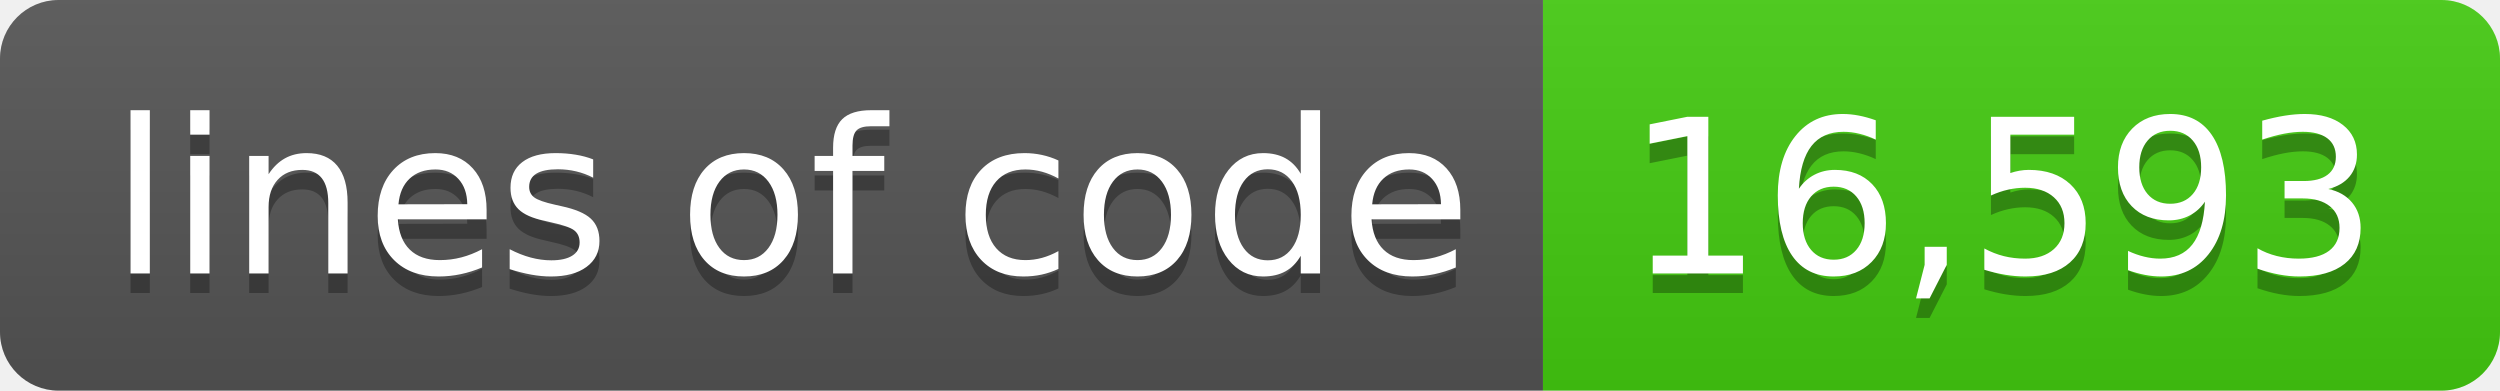
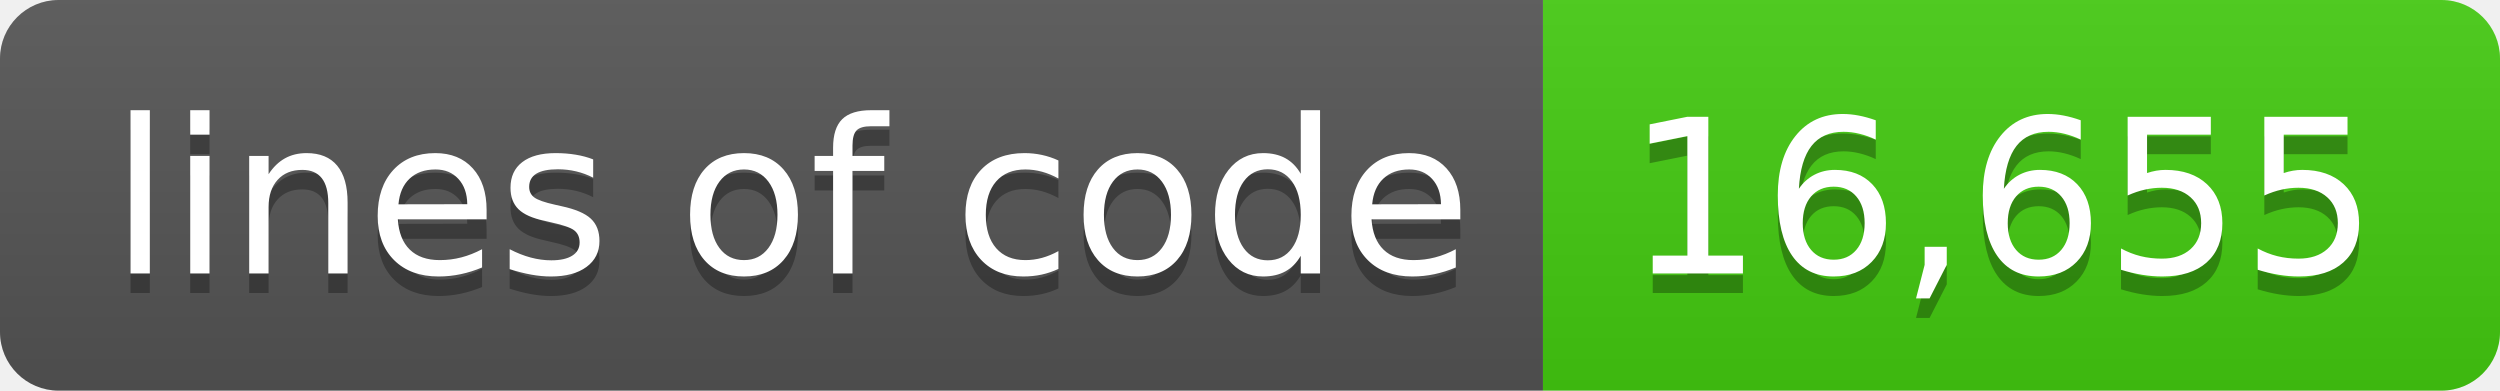
- <svg xmlns="http://www.w3.org/2000/svg" width="128" height="20" role="img" aria-label="lines of code: 16,593">
+ <svg xmlns="http://www.w3.org/2000/svg" width="128" height="20" role="img" aria-label="lines of code: 16,655">
  <linearGradient id="s" x2="0" y2="100%">
    <stop offset="0" stop-color="#bbb" stop-opacity=".1" />
    <stop offset="1" stop-opacity=".1" />
  </linearGradient>
  <clipPath id="r">
    <rect width="128" height="20" rx="3" fill="#fff" />
  </clipPath>
  <g clip-path="url(#r)">
    <rect width="79" height="20" fill="#555" />
    <rect x="79" width="49" height="20" fill="#4c1" />
    <rect width="128" height="20" fill="url(#s)" />
  </g>
  <g fill="#fff" text-anchor="middle" font-family="Verdana,Geneva,DejaVu Sans,sans-serif" text-rendering="geometricPrecision" font-size="110">
    <text aria-hidden="true" x="405" y="150" fill="#010101" fill-opacity=".3" transform="scale(.1)" textLength="690">lines of code</text>
    <text x="405" y="140" transform="scale(.1)" fill="#fff" textLength="690">lines of code</text>
-     <text aria-hidden="true" x="1025" y="150" fill="#010101" fill-opacity=".3" transform="scale(.1)" textLength="390">16,593</text>
-     <text x="1025" y="140" transform="scale(.1)" fill="#fff" textLength="390">16,593</text>
+     <text aria-hidden="true" x="1025" y="150" fill="#010101" fill-opacity=".3" transform="scale(.1)" textLength="390">16,655</text>
+     <text x="1025" y="140" transform="scale(.1)" fill="#fff" textLength="390">16,655</text>
  </g>
</svg>
